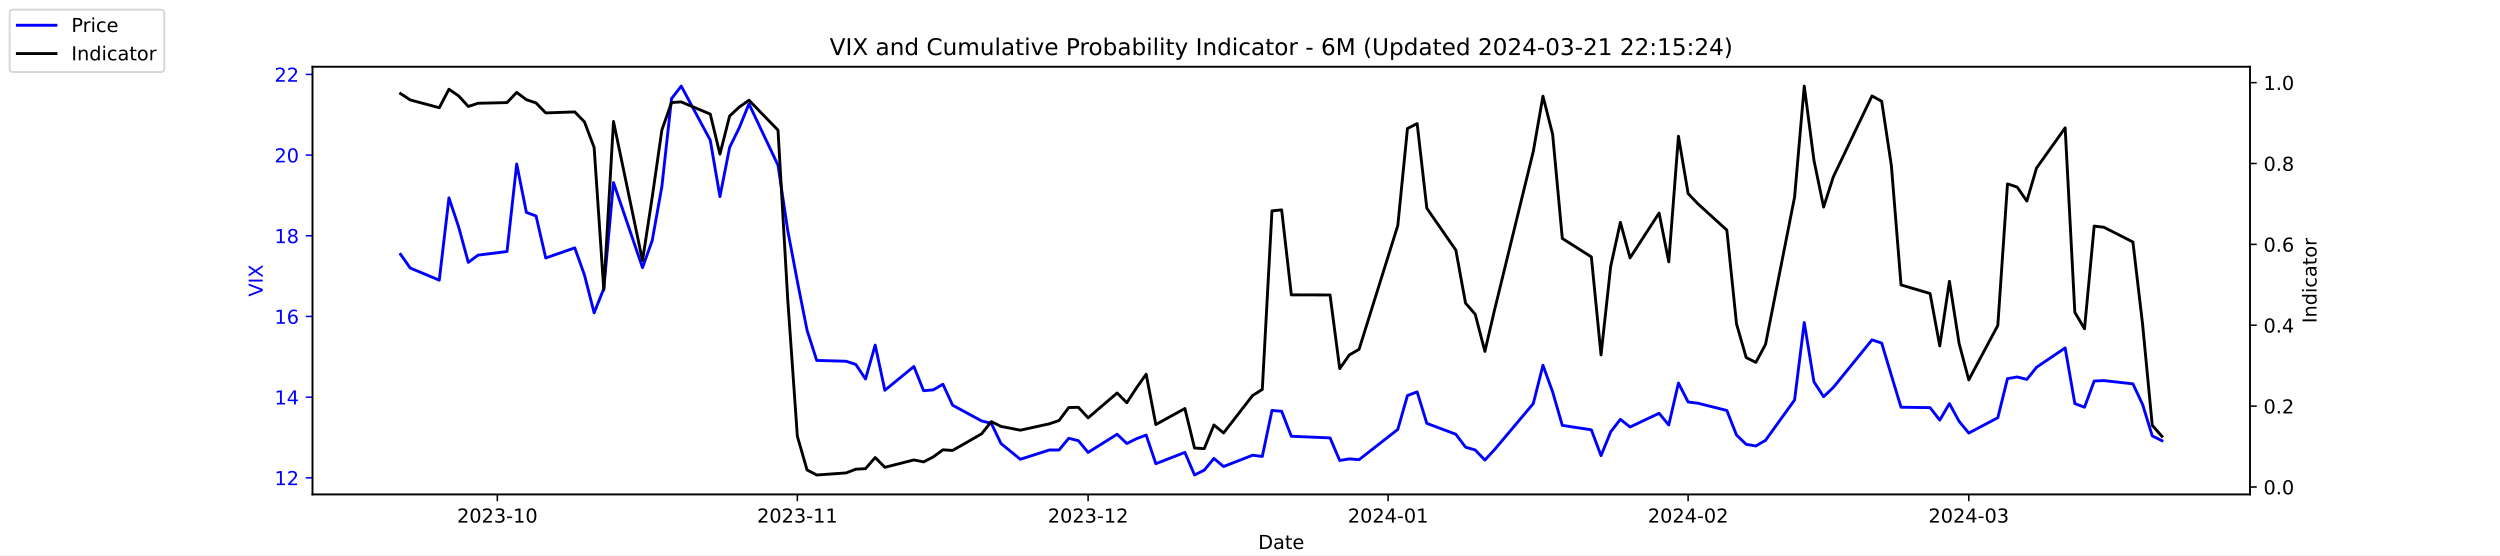
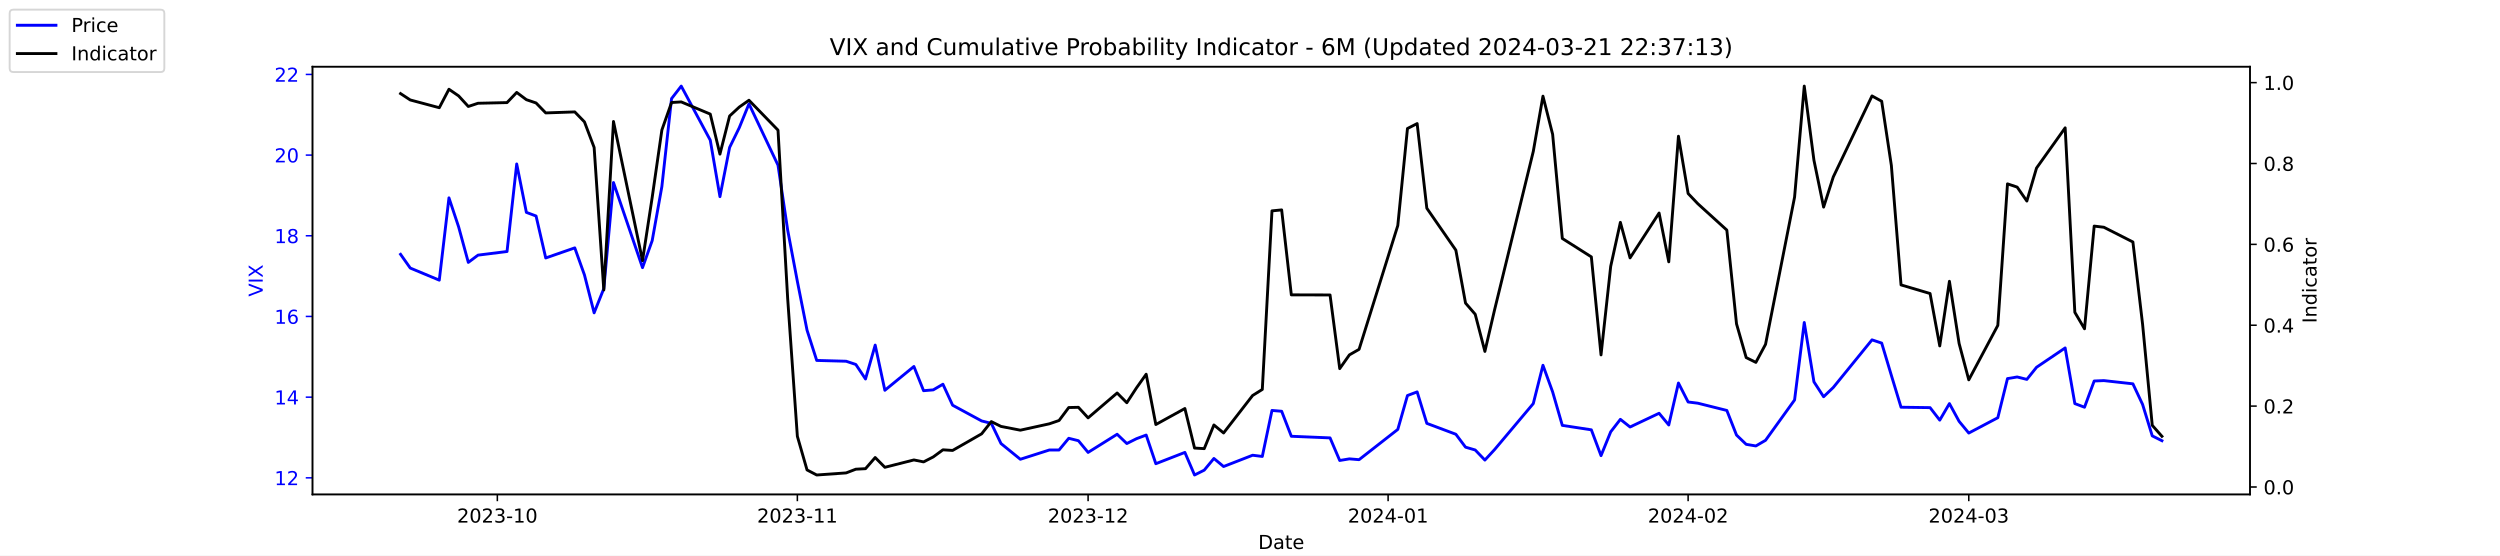
<svg xmlns="http://www.w3.org/2000/svg" xmlns:xlink="http://www.w3.org/1999/xlink" width="1296pt" height="288pt" viewBox="0 0 1296 288" version="1.1">
  <defs>
    <style type="text/css">*{stroke-linejoin: round; stroke-linecap: butt}</style>
  </defs>
  <g id="figure_1">
    <g id="patch_1">
      <path d="M 0 288  L 1296 288  L 1296 0  L 0 0  z " style="fill: #ffffff" />
    </g>
    <g id="axes_1">
      <g id="patch_2">
        <path d="M 162 256.32  L 1166.4 256.32  L 1166.4 34.56  L 162 34.56  z " style="fill: #ffffff" />
      </g>
      <g id="matplotlib.axis_1">
        <g id="xtick_1">
          <g id="line2d_1">
            <defs>
-               <path id="m6d14d40790" d="M 0 0  L 0 3.5  " style="stroke: #000000; stroke-width: 0.8" />
+               <path id="m4ca038ce39" d="M 0 0  L 0 3.5  " style="stroke: #000000; stroke-width: 0.8" />
            </defs>
            <g>
-               <use xlink:href="#m6d14d40790" x="257.824" y="256.32" style="stroke: #000000; stroke-width: 0.8" />
+               <use xlink:href="#m4ca038ce39" x="257.824" y="256.32" style="stroke: #000000; stroke-width: 0.8" />
            </g>
          </g>
          <g id="text_1">
            <g transform="translate(236.933 270.9184) scale(0.1 -0.1)">
              <defs>
                <path id="DejaVuSans-32" d="M 1228 531  L 3431 531  L 3431 0  L 469 0  L 469 531  Q 828 903 1448 1529  Q 2069 2156 2228 2338  Q 2531 2678 2651 2914  Q 2772 3150 2772 3378  Q 2772 3750 2511 3984  Q 2250 4219 1831 4219  Q 1534 4219 1204 4116  Q 875 4013 500 3803  L 500 4441  Q 881 4594 1212 4672  Q 1544 4750 1819 4750  Q 2544 4750 2975 4387  Q 3406 4025 3406 3419  Q 3406 3131 3298 2873  Q 3191 2616 2906 2266  Q 2828 2175 2409 1742  Q 1991 1309 1228 531  z " transform="scale(0.015625)" />
                <path id="DejaVuSans-30" d="M 2034 4250  Q 1547 4250 1301 3770  Q 1056 3291 1056 2328  Q 1056 1369 1301 889  Q 1547 409 2034 409  Q 2525 409 2770 889  Q 3016 1369 3016 2328  Q 3016 3291 2770 3770  Q 2525 4250 2034 4250  z M 2034 4750  Q 2819 4750 3233 4129  Q 3647 3509 3647 2328  Q 3647 1150 3233 529  Q 2819 -91 2034 -91  Q 1250 -91 836 529  Q 422 1150 422 2328  Q 422 3509 836 4129  Q 1250 4750 2034 4750  z " transform="scale(0.015625)" />
                <path id="DejaVuSans-33" d="M 2597 2516  Q 3050 2419 3304 2112  Q 3559 1806 3559 1356  Q 3559 666 3084 287  Q 2609 -91 1734 -91  Q 1441 -91 1130 -33  Q 819 25 488 141  L 488 750  Q 750 597 1062 519  Q 1375 441 1716 441  Q 2309 441 2620 675  Q 2931 909 2931 1356  Q 2931 1769 2642 2001  Q 2353 2234 1838 2234  L 1294 2234  L 1294 2753  L 1863 2753  Q 2328 2753 2575 2939  Q 2822 3125 2822 3475  Q 2822 3834 2567 4026  Q 2313 4219 1838 4219  Q 1578 4219 1281 4162  Q 984 4106 628 3988  L 628 4550  Q 988 4650 1302 4700  Q 1616 4750 1894 4750  Q 2613 4750 3031 4423  Q 3450 4097 3450 3541  Q 3450 3153 3228 2886  Q 3006 2619 2597 2516  z " transform="scale(0.015625)" />
                <path id="DejaVuSans-2d" d="M 313 2009  L 1997 2009  L 1997 1497  L 313 1497  L 313 2009  z " transform="scale(0.015625)" />
                <path id="DejaVuSans-31" d="M 794 531  L 1825 531  L 1825 4091  L 703 3866  L 703 4441  L 1819 4666  L 2450 4666  L 2450 531  L 3481 531  L 3481 0  L 794 0  L 794 531  z " transform="scale(0.015625)" />
              </defs>
              <use xlink:href="#DejaVuSans-32" />
              <use xlink:href="#DejaVuSans-30" x="63.623" />
              <use xlink:href="#DejaVuSans-32" x="127.246" />
              <use xlink:href="#DejaVuSans-33" x="190.869" />
              <use xlink:href="#DejaVuSans-2d" x="254.492" />
              <use xlink:href="#DejaVuSans-31" x="290.576" />
              <use xlink:href="#DejaVuSans-30" x="354.199" />
            </g>
          </g>
        </g>
        <g id="xtick_2">
          <g id="line2d_2">
            <g>
-               <use xlink:href="#m6d14d40790" x="413.351" y="256.32" style="stroke: #000000; stroke-width: 0.8" />
+               <use xlink:href="#m4ca038ce39" x="413.351" y="256.32" style="stroke: #000000; stroke-width: 0.8" />
            </g>
          </g>
          <g id="text_2">
            <g transform="translate(392.4594 270.9184) scale(0.1 -0.1)">
              <use xlink:href="#DejaVuSans-32" />
              <use xlink:href="#DejaVuSans-30" x="63.623" />
              <use xlink:href="#DejaVuSans-32" x="127.246" />
              <use xlink:href="#DejaVuSans-33" x="190.869" />
              <use xlink:href="#DejaVuSans-2d" x="254.492" />
              <use xlink:href="#DejaVuSans-31" x="290.576" />
              <use xlink:href="#DejaVuSans-31" x="354.199" />
            </g>
          </g>
        </g>
        <g id="xtick_3">
          <g id="line2d_3">
            <g>
-               <use xlink:href="#m6d14d40790" x="564.069" y="256.32" style="stroke: #000000; stroke-width: 0.8" />
+               <use xlink:href="#m4ca038ce39" x="564.069" y="256.32" style="stroke: #000000; stroke-width: 0.8" />
            </g>
          </g>
          <g id="text_3">
            <g transform="translate(543.178 270.9184) scale(0.1 -0.1)">
              <use xlink:href="#DejaVuSans-32" />
              <use xlink:href="#DejaVuSans-30" x="63.623" />
              <use xlink:href="#DejaVuSans-32" x="127.246" />
              <use xlink:href="#DejaVuSans-33" x="190.869" />
              <use xlink:href="#DejaVuSans-2d" x="254.492" />
              <use xlink:href="#DejaVuSans-31" x="290.576" />
              <use xlink:href="#DejaVuSans-32" x="354.199" />
            </g>
          </g>
        </g>
        <g id="xtick_4">
          <g id="line2d_4">
            <g>
-               <use xlink:href="#m6d14d40790" x="719.596" y="256.32" style="stroke: #000000; stroke-width: 0.8" />
+               <use xlink:href="#m4ca038ce39" x="719.596" y="256.32" style="stroke: #000000; stroke-width: 0.8" />
            </g>
          </g>
          <g id="text_4">
            <g transform="translate(698.7044 270.9184) scale(0.1 -0.1)">
              <defs>
                <path id="DejaVuSans-34" d="M 2419 4116  L 825 1625  L 2419 1625  L 2419 4116  z M 2253 4666  L 3047 4666  L 3047 1625  L 3713 1625  L 3713 1100  L 3047 1100  L 3047 0  L 2419 0  L 2419 1100  L 313 1100  L 313 1709  L 2253 4666  z " transform="scale(0.015625)" />
              </defs>
              <use xlink:href="#DejaVuSans-32" />
              <use xlink:href="#DejaVuSans-30" x="63.623" />
              <use xlink:href="#DejaVuSans-32" x="127.246" />
              <use xlink:href="#DejaVuSans-34" x="190.869" />
              <use xlink:href="#DejaVuSans-2d" x="254.492" />
              <use xlink:href="#DejaVuSans-30" x="290.576" />
              <use xlink:href="#DejaVuSans-31" x="354.199" />
            </g>
          </g>
        </g>
        <g id="xtick_5">
          <g id="line2d_5">
            <g>
-               <use xlink:href="#m6d14d40790" x="875.122" y="256.32" style="stroke: #000000; stroke-width: 0.8" />
+               <use xlink:href="#m4ca038ce39" x="875.122" y="256.32" style="stroke: #000000; stroke-width: 0.8" />
            </g>
          </g>
          <g id="text_5">
            <g transform="translate(854.2309 270.9184) scale(0.1 -0.1)">
              <use xlink:href="#DejaVuSans-32" />
              <use xlink:href="#DejaVuSans-30" x="63.623" />
              <use xlink:href="#DejaVuSans-32" x="127.246" />
              <use xlink:href="#DejaVuSans-34" x="190.869" />
              <use xlink:href="#DejaVuSans-2d" x="254.492" />
              <use xlink:href="#DejaVuSans-30" x="290.576" />
              <use xlink:href="#DejaVuSans-32" x="354.199" />
            </g>
          </g>
        </g>
        <g id="xtick_6">
          <g id="line2d_6">
            <g>
-               <use xlink:href="#m6d14d40790" x="1020.615" y="256.32" style="stroke: #000000; stroke-width: 0.8" />
+               <use xlink:href="#m4ca038ce39" x="1020.615" y="256.32" style="stroke: #000000; stroke-width: 0.8" />
            </g>
          </g>
          <g id="text_6">
            <g transform="translate(999.7234 270.9184) scale(0.1 -0.1)">
              <use xlink:href="#DejaVuSans-32" />
              <use xlink:href="#DejaVuSans-30" x="63.623" />
              <use xlink:href="#DejaVuSans-32" x="127.246" />
              <use xlink:href="#DejaVuSans-34" x="190.869" />
              <use xlink:href="#DejaVuSans-2d" x="254.492" />
              <use xlink:href="#DejaVuSans-30" x="290.576" />
              <use xlink:href="#DejaVuSans-33" x="354.199" />
            </g>
          </g>
        </g>
        <g id="text_7">
          <g transform="translate(652.2492 284.5966) scale(0.1 -0.1)">
            <defs>
              <path id="DejaVuSans-44" d="M 1259 4147  L 1259 519  L 2022 519  Q 2988 519 3436 956  Q 3884 1394 3884 2338  Q 3884 3275 3436 3711  Q 2988 4147 2022 4147  L 1259 4147  z M 628 4666  L 1925 4666  Q 3281 4666 3915 4102  Q 4550 3538 4550 2338  Q 4550 1131 3912 565  Q 3275 0 1925 0  L 628 0  L 628 4666  z " transform="scale(0.015625)" />
              <path id="DejaVuSans-61" d="M 2194 1759  Q 1497 1759 1228 1600  Q 959 1441 959 1056  Q 959 750 1161 570  Q 1363 391 1709 391  Q 2188 391 2477 730  Q 2766 1069 2766 1631  L 2766 1759  L 2194 1759  z M 3341 1997  L 3341 0  L 2766 0  L 2766 531  Q 2569 213 2275 61  Q 1981 -91 1556 -91  Q 1019 -91 701 211  Q 384 513 384 1019  Q 384 1609 779 1909  Q 1175 2209 1959 2209  L 2766 2209  L 2766 2266  Q 2766 2663 2505 2880  Q 2244 3097 1772 3097  Q 1472 3097 1187 3025  Q 903 2953 641 2809  L 641 3341  Q 956 3463 1253 3523  Q 1550 3584 1831 3584  Q 2591 3584 2966 3190  Q 3341 2797 3341 1997  z " transform="scale(0.015625)" />
              <path id="DejaVuSans-74" d="M 1172 4494  L 1172 3500  L 2356 3500  L 2356 3053  L 1172 3053  L 1172 1153  Q 1172 725 1289 603  Q 1406 481 1766 481  L 2356 481  L 2356 0  L 1766 0  Q 1100 0 847 248  Q 594 497 594 1153  L 594 3053  L 172 3053  L 172 3500  L 594 3500  L 594 4494  L 1172 4494  z " transform="scale(0.015625)" />
              <path id="DejaVuSans-65" d="M 3597 1894  L 3597 1613  L 953 1613  Q 991 1019 1311 708  Q 1631 397 2203 397  Q 2534 397 2845 478  Q 3156 559 3463 722  L 3463 178  Q 3153 47 2828 -22  Q 2503 -91 2169 -91  Q 1331 -91 842 396  Q 353 884 353 1716  Q 353 2575 817 3079  Q 1281 3584 2069 3584  Q 2775 3584 3186 3129  Q 3597 2675 3597 1894  z M 3022 2063  Q 3016 2534 2758 2815  Q 2500 3097 2075 3097  Q 1594 3097 1305 2825  Q 1016 2553 972 2059  L 3022 2063  z " transform="scale(0.015625)" />
            </defs>
            <use xlink:href="#DejaVuSans-44" />
            <use xlink:href="#DejaVuSans-61" x="77.002" />
            <use xlink:href="#DejaVuSans-74" x="138.281" />
            <use xlink:href="#DejaVuSans-65" x="177.49" />
          </g>
        </g>
      </g>
      <g id="matplotlib.axis_2">
        <g id="ytick_1">
          <g id="line2d_7">
            <defs>
-               <path id="m3d26340e95" d="M 0 0  L -3.5 0  " style="stroke: #0000ff; stroke-width: 0.8" />
+               <path id="m8c9579edda" d="M 0 0  L -3.5 0  " style="stroke: #0000ff; stroke-width: 0.8" />
            </defs>
            <g>
-               <use xlink:href="#m3d26340e95" x="162" y="247.704" style="fill: #0000ff; stroke: #0000ff; stroke-width: 0.8" />
+               <use xlink:href="#m8c9579edda" x="162" y="247.704" style="fill: #0000ff; stroke: #0000ff; stroke-width: 0.8" />
            </g>
          </g>
          <g id="text_8">
            <g style="fill: #0000ff" transform="translate(142.275 251.5031) scale(0.1 -0.1)">
              <use xlink:href="#DejaVuSans-31" />
              <use xlink:href="#DejaVuSans-32" x="63.623" />
            </g>
          </g>
        </g>
        <g id="ytick_2">
          <g id="line2d_8">
            <g>
-               <use xlink:href="#m3d26340e95" x="162" y="205.878" style="fill: #0000ff; stroke: #0000ff; stroke-width: 0.8" />
+               <use xlink:href="#m8c9579edda" x="162" y="205.878" style="fill: #0000ff; stroke: #0000ff; stroke-width: 0.8" />
            </g>
          </g>
          <g id="text_9">
            <g style="fill: #0000ff" transform="translate(142.275 209.6774) scale(0.1 -0.1)">
              <use xlink:href="#DejaVuSans-31" />
              <use xlink:href="#DejaVuSans-34" x="63.623" />
            </g>
          </g>
        </g>
        <g id="ytick_3">
          <g id="line2d_9">
            <g>
-               <use xlink:href="#m3d26340e95" x="162" y="164.052" style="fill: #0000ff; stroke: #0000ff; stroke-width: 0.8" />
+               <use xlink:href="#m8c9579edda" x="162" y="164.052" style="fill: #0000ff; stroke: #0000ff; stroke-width: 0.8" />
            </g>
          </g>
          <g id="text_10">
            <g style="fill: #0000ff" transform="translate(142.275 167.8517) scale(0.1 -0.1)">
              <defs>
                <path id="DejaVuSans-36" d="M 2113 2584  Q 1688 2584 1439 2293  Q 1191 2003 1191 1497  Q 1191 994 1439 701  Q 1688 409 2113 409  Q 2538 409 2786 701  Q 3034 994 3034 1497  Q 3034 2003 2786 2293  Q 2538 2584 2113 2584  z M 3366 4563  L 3366 3988  Q 3128 4100 2886 4159  Q 2644 4219 2406 4219  Q 1781 4219 1451 3797  Q 1122 3375 1075 2522  Q 1259 2794 1537 2939  Q 1816 3084 2150 3084  Q 2853 3084 3261 2657  Q 3669 2231 3669 1497  Q 3669 778 3244 343  Q 2819 -91 2113 -91  Q 1303 -91 875 529  Q 447 1150 447 2328  Q 447 3434 972 4092  Q 1497 4750 2381 4750  Q 2619 4750 2861 4703  Q 3103 4656 3366 4563  z " transform="scale(0.015625)" />
              </defs>
              <use xlink:href="#DejaVuSans-31" />
              <use xlink:href="#DejaVuSans-36" x="63.623" />
            </g>
          </g>
        </g>
        <g id="ytick_4">
          <g id="line2d_10">
            <g>
-               <use xlink:href="#m3d26340e95" x="162" y="122.227" style="fill: #0000ff; stroke: #0000ff; stroke-width: 0.8" />
+               <use xlink:href="#m8c9579edda" x="162" y="122.227" style="fill: #0000ff; stroke: #0000ff; stroke-width: 0.8" />
            </g>
          </g>
          <g id="text_11">
            <g style="fill: #0000ff" transform="translate(142.275 126.0259) scale(0.1 -0.1)">
              <defs>
                <path id="DejaVuSans-38" d="M 2034 2216  Q 1584 2216 1326 1975  Q 1069 1734 1069 1313  Q 1069 891 1326 650  Q 1584 409 2034 409  Q 2484 409 2743 651  Q 3003 894 3003 1313  Q 3003 1734 2745 1975  Q 2488 2216 2034 2216  z M 1403 2484  Q 997 2584 770 2862  Q 544 3141 544 3541  Q 544 4100 942 4425  Q 1341 4750 2034 4750  Q 2731 4750 3128 4425  Q 3525 4100 3525 3541  Q 3525 3141 3298 2862  Q 3072 2584 2669 2484  Q 3125 2378 3379 2068  Q 3634 1759 3634 1313  Q 3634 634 3220 271  Q 2806 -91 2034 -91  Q 1263 -91 848 271  Q 434 634 434 1313  Q 434 1759 690 2068  Q 947 2378 1403 2484  z M 1172 3481  Q 1172 3119 1398 2916  Q 1625 2713 2034 2713  Q 2441 2713 2670 2916  Q 2900 3119 2900 3481  Q 2900 3844 2670 4047  Q 2441 4250 2034 4250  Q 1625 4250 1398 4047  Q 1172 3844 1172 3481  z " transform="scale(0.015625)" />
              </defs>
              <use xlink:href="#DejaVuSans-31" />
              <use xlink:href="#DejaVuSans-38" x="63.623" />
            </g>
          </g>
        </g>
        <g id="ytick_5">
          <g id="line2d_11">
            <g>
-               <use xlink:href="#m3d26340e95" x="162" y="80.401" style="fill: #0000ff; stroke: #0000ff; stroke-width: 0.8" />
+               <use xlink:href="#m8c9579edda" x="162" y="80.401" style="fill: #0000ff; stroke: #0000ff; stroke-width: 0.8" />
            </g>
          </g>
          <g id="text_12">
            <g style="fill: #0000ff" transform="translate(142.275 84.2002) scale(0.1 -0.1)">
              <use xlink:href="#DejaVuSans-32" />
              <use xlink:href="#DejaVuSans-30" x="63.623" />
            </g>
          </g>
        </g>
        <g id="ytick_6">
          <g id="line2d_12">
            <g>
-               <use xlink:href="#m3d26340e95" x="162" y="38.575" style="fill: #0000ff; stroke: #0000ff; stroke-width: 0.8" />
+               <use xlink:href="#m8c9579edda" x="162" y="38.575" style="fill: #0000ff; stroke: #0000ff; stroke-width: 0.8" />
            </g>
          </g>
          <g id="text_13">
            <g style="fill: #0000ff" transform="translate(142.275 42.37447) scale(0.1 -0.1)">
              <use xlink:href="#DejaVuSans-32" />
              <use xlink:href="#DejaVuSans-32" x="63.623" />
            </g>
          </g>
        </g>
        <g id="text_14">
          <g style="fill: #0000ff" transform="translate(136.1953 153.7603) rotate(-90) scale(0.1 -0.1)">
            <defs>
              <path id="DejaVuSans-56" d="M 1831 0  L 50 4666  L 709 4666  L 2188 738  L 3669 4666  L 4325 4666  L 2547 0  L 1831 0  z " transform="scale(0.015625)" />
              <path id="DejaVuSans-49" d="M 628 4666  L 1259 4666  L 1259 0  L 628 0  L 628 4666  z " transform="scale(0.015625)" />
              <path id="DejaVuSans-58" d="M 403 4666  L 1081 4666  L 2241 2931  L 3406 4666  L 4084 4666  L 2584 2425  L 4184 0  L 3506 0  L 2194 1984  L 872 0  L 191 0  L 1856 2491  L 403 4666  z " transform="scale(0.015625)" />
            </defs>
            <use xlink:href="#DejaVuSans-56" />
            <use xlink:href="#DejaVuSans-49" x="68.408" />
            <use xlink:href="#DejaVuSans-58" x="97.9" />
          </g>
        </g>
      </g>
      <g id="line2d_13">
-         <path d="M 207.655 131.847  L 212.672 138.957  L 227.722 145.231  L 232.739 102.569  L 237.756 117.626  L 242.773 136.029  L 247.79 132.265  L 262.841 130.383  L 267.858 85.002  L 272.875 110.097  L 277.892 111.979  L 282.909 133.729  L 297.96 128.501  L 302.977 142.512  L 307.994 162.17  L 313.011 149.623  L 318.028 94.622  L 333.079 138.748  L 338.096 124.736  L 343.113 96.713  L 348.13 51.123  L 353.147 44.64  L 368.198 72.663  L 373.215 101.941  L 378.232 76.428  L 383.249 66.18  L 388.266 53.842  L 403.317 85.629  L 408.334 119.299  L 413.351 145.858  L 418.368 171.163  L 423.385 186.847  L 438.645 187.266  L 443.662 188.939  L 448.679 196.467  L 453.696 178.901  L 458.713 202.323  L 473.764 189.984  L 478.781 202.532  L 483.798 202.114  L 488.815 199.186  L 493.832 210.061  L 508.883 218.217  L 513.9 219.472  L 518.917 229.928  L 528.951 238.084  L 544.001 233.274  L 549.018 233.274  L 554.035 227.209  L 559.052 228.464  L 564.069 234.529  L 579.12 225.118  L 584.137 229.928  L 589.154 227.418  L 594.171 225.536  L 599.188 240.384  L 614.239 234.529  L 619.256 246.24  L 624.273 243.73  L 629.29 237.666  L 634.307 241.848  L 649.358 235.993  L 654.375 236.62  L 659.392 212.779  L 664.409 213.198  L 669.426 226.164  L 689.494 227  L 694.511 238.711  L 699.528 237.875  L 704.545 238.293  L 724.613 222.608  L 729.63 205.042  L 734.647 203.159  L 739.664 219.472  L 754.715 225.118  L 759.732 231.81  L 764.749 233.274  L 769.766 238.502  L 774.783 233.065  L 794.851 209.224  L 799.868 189.357  L 804.885 203.159  L 809.902 220.517  L 824.952 222.818  L 829.969 236.202  L 834.986 223.863  L 840.003 217.38  L 845.02 221.354  L 860.071 214.243  L 865.088 220.308  L 870.105 198.559  L 875.122 208.388  L 880.139 209.015  L 895.19 212.779  L 900.207 225.536  L 905.224 230.346  L 910.241 231.183  L 915.258 228.255  L 930.309 207.342  L 935.326 167.189  L 940.343 197.931  L 945.36 205.669  L 950.377 200.859  L 970.445 176.182  L 975.462 177.855  L 980.479 194.585  L 985.496 211.106  L 1000.547 211.316  L 1005.564 217.798  L 1010.581 209.224  L 1015.598 218.426  L 1020.615 224.491  L 1035.666 216.544  L 1040.683 196.258  L 1045.7 195.422  L 1050.717 196.677  L 1055.734 190.403  L 1070.576 180.364  L 1075.593 209.224  L 1080.61 211.106  L 1085.627 197.513  L 1090.644 197.304  L 1105.695 198.977  L 1110.711 209.642  L 1115.728 225.955  L 1120.745 228.464  " clip-path="url(#pcbb10a64c0)" style="fill: none; stroke: #0000ff; stroke-width: 1.5; stroke-linecap: square" />
+         <path d="M 207.655 131.847  L 212.672 138.957  L 227.722 145.231  L 232.739 102.569  L 237.756 117.626  L 242.773 136.029  L 247.79 132.265  L 262.841 130.383  L 267.858 85.002  L 272.875 110.097  L 277.892 111.979  L 282.909 133.729  L 297.96 128.501  L 302.977 142.512  L 307.994 162.17  L 313.011 149.623  L 318.028 94.622  L 333.079 138.748  L 338.096 124.736  L 343.113 96.713  L 348.13 51.123  L 353.147 44.64  L 368.198 72.663  L 373.215 101.941  L 378.232 76.428  L 383.249 66.18  L 388.266 53.842  L 403.317 85.629  L 408.334 119.299  L 413.351 145.858  L 418.368 171.163  L 423.385 186.847  L 438.645 187.266  L 443.662 188.939  L 448.679 196.467  L 453.696 178.901  L 458.713 202.323  L 473.764 189.984  L 478.781 202.532  L 483.798 202.114  L 488.815 199.186  L 493.832 210.061  L 508.883 218.217  L 513.9 219.472  L 518.917 229.928  L 528.951 238.084  L 544.001 233.274  L 549.018 233.274  L 554.035 227.209  L 559.052 228.464  L 564.069 234.529  L 579.12 225.118  L 584.137 229.928  L 589.154 227.418  L 594.171 225.536  L 599.188 240.384  L 614.239 234.529  L 619.256 246.24  L 624.273 243.73  L 629.29 237.666  L 634.307 241.848  L 649.358 235.993  L 654.375 236.62  L 659.392 212.779  L 664.409 213.198  L 669.426 226.164  L 689.494 227  L 694.511 238.711  L 699.528 237.875  L 704.545 238.293  L 724.613 222.608  L 729.63 205.042  L 734.647 203.159  L 739.664 219.472  L 754.715 225.118  L 759.732 231.81  L 764.749 233.274  L 769.766 238.502  L 774.783 233.065  L 794.851 209.224  L 799.868 189.357  L 804.885 203.159  L 809.902 220.517  L 824.952 222.818  L 829.969 236.202  L 834.986 223.863  L 840.003 217.38  L 845.02 221.354  L 860.071 214.243  L 865.088 220.308  L 870.105 198.559  L 875.122 208.388  L 880.139 209.015  L 895.19 212.779  L 900.207 225.536  L 905.224 230.346  L 910.241 231.183  L 915.258 228.255  L 930.309 207.342  L 935.326 167.189  L 940.343 197.931  L 945.36 205.669  L 950.377 200.859  L 970.445 176.182  L 975.462 177.855  L 980.479 194.585  L 985.496 211.106  L 1000.547 211.316  L 1005.564 217.798  L 1010.581 209.224  L 1015.598 218.426  L 1020.615 224.491  L 1035.666 216.544  L 1040.683 196.258  L 1045.7 195.422  L 1050.717 196.677  L 1055.734 190.403  L 1070.576 180.364  L 1075.593 209.224  L 1080.61 211.106  L 1085.627 197.513  L 1090.644 197.304  L 1105.695 198.977  L 1110.711 209.642  L 1115.728 225.955  L 1120.745 228.464  " clip-path="url(#p305b4b4727)" style="fill: none; stroke: #0000ff; stroke-width: 1.5; stroke-linecap: square" />
      </g>
      <g id="patch_3">
        <path d="M 162 256.32  L 162 34.56  " style="fill: none; stroke: #000000; stroke-width: 0.8; stroke-linejoin: miter; stroke-linecap: square" />
      </g>
      <g id="patch_4">
        <path d="M 1166.4 256.32  L 1166.4 34.56  " style="fill: none; stroke: #000000; stroke-width: 0.8; stroke-linejoin: miter; stroke-linecap: square" />
      </g>
      <g id="patch_5">
        <path d="M 162 256.32  L 1166.4 256.32  " style="fill: none; stroke: #000000; stroke-width: 0.8; stroke-linejoin: miter; stroke-linecap: square" />
      </g>
      <g id="patch_6">
        <path d="M 162 34.56  L 1166.4 34.56  " style="fill: none; stroke: #000000; stroke-width: 0.8; stroke-linejoin: miter; stroke-linecap: square" />
      </g>
    </g>
    <g id="axes_2">
      <g id="matplotlib.axis_3">
        <g id="ytick_7">
          <g id="line2d_14">
            <defs>
-               <path id="mc553b09b02" d="M 0 0  L 3.5 0  " style="stroke: #000000; stroke-width: 0.8" />
+               <path id="m42eb81059b" d="M 0 0  L 3.5 0  " style="stroke: #000000; stroke-width: 0.8" />
            </defs>
            <g>
-               <use xlink:href="#mc553b09b02" x="1166.4" y="252.461" style="stroke: #000000; stroke-width: 0.8" />
+               <use xlink:href="#m42eb81059b" x="1166.4" y="252.461" style="stroke: #000000; stroke-width: 0.8" />
            </g>
          </g>
          <g id="text_15">
            <g transform="translate(1173.4 256.2606) scale(0.1 -0.1)">
              <defs>
                <path id="DejaVuSans-2e" d="M 684 794  L 1344 794  L 1344 0  L 684 0  L 684 794  z " transform="scale(0.015625)" />
              </defs>
              <use xlink:href="#DejaVuSans-30" />
              <use xlink:href="#DejaVuSans-2e" x="63.623" />
              <use xlink:href="#DejaVuSans-30" x="95.41" />
            </g>
          </g>
        </g>
        <g id="ytick_8">
          <g id="line2d_15">
            <g>
-               <use xlink:href="#mc553b09b02" x="1166.4" y="210.535" style="stroke: #000000; stroke-width: 0.8" />
+               <use xlink:href="#m42eb81059b" x="1166.4" y="210.535" style="stroke: #000000; stroke-width: 0.8" />
            </g>
          </g>
          <g id="text_16">
            <g transform="translate(1173.4 214.3337) scale(0.1 -0.1)">
              <use xlink:href="#DejaVuSans-30" />
              <use xlink:href="#DejaVuSans-2e" x="63.623" />
              <use xlink:href="#DejaVuSans-32" x="95.41" />
            </g>
          </g>
        </g>
        <g id="ytick_9">
          <g id="line2d_16">
            <g>
-               <use xlink:href="#mc553b09b02" x="1166.4" y="168.608" style="stroke: #000000; stroke-width: 0.8" />
+               <use xlink:href="#m42eb81059b" x="1166.4" y="168.608" style="stroke: #000000; stroke-width: 0.8" />
            </g>
          </g>
          <g id="text_17">
            <g transform="translate(1173.4 172.4068) scale(0.1 -0.1)">
              <use xlink:href="#DejaVuSans-30" />
              <use xlink:href="#DejaVuSans-2e" x="63.623" />
              <use xlink:href="#DejaVuSans-34" x="95.41" />
            </g>
          </g>
        </g>
        <g id="ytick_10">
          <g id="line2d_17">
            <g>
-               <use xlink:href="#mc553b09b02" x="1166.4" y="126.681" style="stroke: #000000; stroke-width: 0.8" />
+               <use xlink:href="#m42eb81059b" x="1166.4" y="126.681" style="stroke: #000000; stroke-width: 0.8" />
            </g>
          </g>
          <g id="text_18">
            <g transform="translate(1173.4 130.4799) scale(0.1 -0.1)">
              <use xlink:href="#DejaVuSans-30" />
              <use xlink:href="#DejaVuSans-2e" x="63.623" />
              <use xlink:href="#DejaVuSans-36" x="95.41" />
            </g>
          </g>
        </g>
        <g id="ytick_11">
          <g id="line2d_18">
            <g>
-               <use xlink:href="#mc553b09b02" x="1166.4" y="84.754" style="stroke: #000000; stroke-width: 0.8" />
+               <use xlink:href="#m42eb81059b" x="1166.4" y="84.754" style="stroke: #000000; stroke-width: 0.8" />
            </g>
          </g>
          <g id="text_19">
            <g transform="translate(1173.4 88.55298) scale(0.1 -0.1)">
              <use xlink:href="#DejaVuSans-30" />
              <use xlink:href="#DejaVuSans-2e" x="63.623" />
              <use xlink:href="#DejaVuSans-38" x="95.41" />
            </g>
          </g>
        </g>
        <g id="ytick_12">
          <g id="line2d_19">
            <g>
-               <use xlink:href="#mc553b09b02" x="1166.4" y="42.827" style="stroke: #000000; stroke-width: 0.8" />
+               <use xlink:href="#m42eb81059b" x="1166.4" y="42.827" style="stroke: #000000; stroke-width: 0.8" />
            </g>
          </g>
          <g id="text_20">
            <g transform="translate(1173.4 46.62607) scale(0.1 -0.1)">
              <use xlink:href="#DejaVuSans-31" />
              <use xlink:href="#DejaVuSans-2e" x="63.623" />
              <use xlink:href="#DejaVuSans-30" x="95.41" />
            </g>
          </g>
        </g>
        <g id="text_21">
          <g transform="translate(1200.902 167.5353) rotate(-90) scale(0.1 -0.1)">
            <defs>
              <path id="DejaVuSans-6e" d="M 3513 2113  L 3513 0  L 2938 0  L 2938 2094  Q 2938 2591 2744 2837  Q 2550 3084 2163 3084  Q 1697 3084 1428 2787  Q 1159 2491 1159 1978  L 1159 0  L 581 0  L 581 3500  L 1159 3500  L 1159 2956  Q 1366 3272 1645 3428  Q 1925 3584 2291 3584  Q 2894 3584 3203 3211  Q 3513 2838 3513 2113  z " transform="scale(0.015625)" />
              <path id="DejaVuSans-64" d="M 2906 2969  L 2906 4863  L 3481 4863  L 3481 0  L 2906 0  L 2906 525  Q 2725 213 2448 61  Q 2172 -91 1784 -91  Q 1150 -91 751 415  Q 353 922 353 1747  Q 353 2572 751 3078  Q 1150 3584 1784 3584  Q 2172 3584 2448 3432  Q 2725 3281 2906 2969  z M 947 1747  Q 947 1113 1208 752  Q 1469 391 1925 391  Q 2381 391 2643 752  Q 2906 1113 2906 1747  Q 2906 2381 2643 2742  Q 2381 3103 1925 3103  Q 1469 3103 1208 2742  Q 947 2381 947 1747  z " transform="scale(0.015625)" />
              <path id="DejaVuSans-69" d="M 603 3500  L 1178 3500  L 1178 0  L 603 0  L 603 3500  z M 603 4863  L 1178 4863  L 1178 4134  L 603 4134  L 603 4863  z " transform="scale(0.015625)" />
              <path id="DejaVuSans-63" d="M 3122 3366  L 3122 2828  Q 2878 2963 2633 3030  Q 2388 3097 2138 3097  Q 1578 3097 1268 2742  Q 959 2388 959 1747  Q 959 1106 1268 751  Q 1578 397 2138 397  Q 2388 397 2633 464  Q 2878 531 3122 666  L 3122 134  Q 2881 22 2623 -34  Q 2366 -91 2075 -91  Q 1284 -91 818 406  Q 353 903 353 1747  Q 353 2603 823 3093  Q 1294 3584 2113 3584  Q 2378 3584 2631 3529  Q 2884 3475 3122 3366  z " transform="scale(0.015625)" />
              <path id="DejaVuSans-6f" d="M 1959 3097  Q 1497 3097 1228 2736  Q 959 2375 959 1747  Q 959 1119 1226 758  Q 1494 397 1959 397  Q 2419 397 2687 759  Q 2956 1122 2956 1747  Q 2956 2369 2687 2733  Q 2419 3097 1959 3097  z M 1959 3584  Q 2709 3584 3137 3096  Q 3566 2609 3566 1747  Q 3566 888 3137 398  Q 2709 -91 1959 -91  Q 1206 -91 779 398  Q 353 888 353 1747  Q 353 2609 779 3096  Q 1206 3584 1959 3584  z " transform="scale(0.015625)" />
              <path id="DejaVuSans-72" d="M 2631 2963  Q 2534 3019 2420 3045  Q 2306 3072 2169 3072  Q 1681 3072 1420 2755  Q 1159 2438 1159 1844  L 1159 0  L 581 0  L 581 3500  L 1159 3500  L 1159 2956  Q 1341 3275 1631 3429  Q 1922 3584 2338 3584  Q 2397 3584 2469 3576  Q 2541 3569 2628 3553  L 2631 2963  z " transform="scale(0.015625)" />
            </defs>
            <use xlink:href="#DejaVuSans-49" />
            <use xlink:href="#DejaVuSans-6e" x="29.492" />
            <use xlink:href="#DejaVuSans-64" x="92.871" />
            <use xlink:href="#DejaVuSans-69" x="156.348" />
            <use xlink:href="#DejaVuSans-63" x="184.131" />
            <use xlink:href="#DejaVuSans-61" x="239.111" />
            <use xlink:href="#DejaVuSans-74" x="300.391" />
            <use xlink:href="#DejaVuSans-6f" x="339.6" />
            <use xlink:href="#DejaVuSans-72" x="400.781" />
          </g>
        </g>
      </g>
      <g id="line2d_20">
-         <path d="M 207.655 48.523  L 212.672 51.818  L 227.722 55.84  L 232.739 46.27  L 237.756 49.714  L 242.773 55.196  L 247.79 53.533  L 262.841 53.183  L 267.858 47.919  L 272.875 51.676  L 277.892 53.378  L 282.909 58.536  L 297.96 58.014  L 302.977 63.187  L 307.994 76.444  L 313.011 150.306  L 318.028 62.975  L 333.079 135.12  L 338.096 102.306  L 343.113 67.397  L 348.13 53.146  L 353.147 52.833  L 368.198 59.145  L 373.215 79.898  L 378.232 60.134  L 383.249 55.494  L 388.266 51.97  L 403.317 67.473  L 408.334 154.832  L 413.351 226.181  L 418.368 243.614  L 423.385 246.24  L 438.645 245.155  L 443.662 243.23  L 448.679 242.964  L 453.696 237.183  L 458.713 242.25  L 473.764 238.435  L 478.781 239.446  L 483.798 236.871  L 488.815 233.181  L 493.832 233.507  L 508.883 224.892  L 513.9 218.558  L 518.917 221.057  L 528.951 223.009  L 544.001 219.7  L 549.018 217.982  L 554.035 211.268  L 559.052 211.153  L 564.069 216.619  L 579.12 203.731  L 584.137 208.779  L 589.154 201.073  L 594.171 194.005  L 599.188 220.075  L 614.239 211.773  L 619.256 232.27  L 624.273 232.576  L 629.29 220.306  L 634.307 224.445  L 649.358 205.016  L 654.375 201.89  L 659.392 109.314  L 664.409 108.817  L 669.426 152.854  L 689.494 152.91  L 694.511 191.088  L 699.528 183.971  L 704.545 181.099  L 724.613 116.924  L 729.63 66.625  L 734.647 64.069  L 739.664 107.95  L 754.715 129.692  L 759.732 157.129  L 764.749 162.918  L 769.766 182.173  L 774.783 160.638  L 794.851 78.509  L 799.868 49.855  L 804.885 69.641  L 809.902 123.62  L 824.952 133.166  L 829.969 183.971  L 834.986 138.075  L 840.003 115.269  L 845.02 133.687  L 860.071 110.438  L 865.088 135.725  L 870.105 70.632  L 875.122 100.32  L 880.139 105.601  L 895.19 119.275  L 900.207 167.88  L 905.224 185.376  L 910.241 187.855  L 915.258 178.494  L 930.309 102.174  L 935.326 44.64  L 940.343 83.051  L 945.36 107.357  L 950.377 91.715  L 970.445 49.731  L 975.462 52.489  L 980.479 85.756  L 985.496 147.7  L 1000.547 152.158  L 1005.564 179.324  L 1010.581 145.833  L 1015.598 178.052  L 1020.615 196.907  L 1035.666 168.687  L 1040.683 95.313  L 1045.7 96.993  L 1050.717 104.224  L 1055.734 87.118  L 1070.576 66.278  L 1075.593 161.903  L 1080.61 170.437  L 1085.627 117.21  L 1090.644 117.809  L 1105.695 125.441  L 1110.711 168.039  L 1115.728 220.487  L 1120.745 226.184  " clip-path="url(#pcbb10a64c0)" style="fill: none; stroke: #000000; stroke-width: 1.5; stroke-linecap: square" />
+         <path d="M 207.655 48.523  L 212.672 51.818  L 227.722 55.84  L 232.739 46.27  L 237.756 49.714  L 242.773 55.196  L 247.79 53.533  L 262.841 53.183  L 267.858 47.919  L 272.875 51.676  L 277.892 53.378  L 282.909 58.536  L 297.96 58.014  L 302.977 63.187  L 307.994 76.444  L 313.011 150.306  L 318.028 62.975  L 333.079 135.12  L 338.096 102.306  L 343.113 67.397  L 348.13 53.146  L 353.147 52.833  L 368.198 59.145  L 373.215 79.898  L 378.232 60.134  L 383.249 55.494  L 388.266 51.97  L 403.317 67.473  L 408.334 154.832  L 413.351 226.181  L 418.368 243.614  L 423.385 246.24  L 438.645 245.155  L 443.662 243.23  L 448.679 242.964  L 453.696 237.183  L 458.713 242.25  L 473.764 238.435  L 478.781 239.446  L 483.798 236.871  L 488.815 233.181  L 493.832 233.507  L 508.883 224.892  L 513.9 218.558  L 518.917 221.057  L 528.951 223.009  L 544.001 219.7  L 549.018 217.982  L 554.035 211.268  L 559.052 211.153  L 564.069 216.619  L 579.12 203.731  L 584.137 208.779  L 589.154 201.073  L 594.171 194.005  L 599.188 220.075  L 614.239 211.773  L 619.256 232.27  L 624.273 232.576  L 629.29 220.306  L 634.307 224.445  L 649.358 205.016  L 654.375 201.89  L 659.392 109.314  L 664.409 108.817  L 669.426 152.854  L 689.494 152.91  L 694.511 191.088  L 699.528 183.971  L 704.545 181.099  L 724.613 116.924  L 729.63 66.625  L 734.647 64.069  L 739.664 107.95  L 754.715 129.692  L 759.732 157.129  L 764.749 162.918  L 769.766 182.173  L 774.783 160.638  L 794.851 78.509  L 799.868 49.855  L 804.885 69.641  L 809.902 123.62  L 824.952 133.166  L 829.969 183.971  L 834.986 138.075  L 840.003 115.269  L 845.02 133.687  L 860.071 110.438  L 865.088 135.725  L 870.105 70.632  L 875.122 100.32  L 880.139 105.601  L 895.19 119.275  L 900.207 167.88  L 905.224 185.376  L 910.241 187.855  L 915.258 178.494  L 930.309 102.174  L 935.326 44.64  L 940.343 83.051  L 945.36 107.357  L 950.377 91.715  L 970.445 49.731  L 975.462 52.489  L 980.479 85.756  L 985.496 147.7  L 1000.547 152.158  L 1005.564 179.324  L 1010.581 145.833  L 1015.598 178.052  L 1020.615 196.907  L 1035.666 168.687  L 1040.683 95.313  L 1045.7 96.993  L 1050.717 104.224  L 1055.734 87.118  L 1070.576 66.278  L 1075.593 161.903  L 1080.61 170.437  L 1085.627 117.21  L 1090.644 117.809  L 1105.695 125.441  L 1110.711 168.039  L 1115.728 220.487  L 1120.745 226.184  " clip-path="url(#p305b4b4727)" style="fill: none; stroke: #000000; stroke-width: 1.5; stroke-linecap: square" />
      </g>
      <g id="patch_7">
        <path d="M 162 256.32  L 162 34.56  " style="fill: none; stroke: #000000; stroke-width: 0.8; stroke-linejoin: miter; stroke-linecap: square" />
      </g>
      <g id="patch_8">
        <path d="M 1166.4 256.32  L 1166.4 34.56  " style="fill: none; stroke: #000000; stroke-width: 0.8; stroke-linejoin: miter; stroke-linecap: square" />
      </g>
      <g id="patch_9">
        <path d="M 162 256.32  L 1166.4 256.32  " style="fill: none; stroke: #000000; stroke-width: 0.8; stroke-linejoin: miter; stroke-linecap: square" />
      </g>
      <g id="patch_10">
        <path d="M 162 34.56  L 1166.4 34.56  " style="fill: none; stroke: #000000; stroke-width: 0.8; stroke-linejoin: miter; stroke-linecap: square" />
      </g>
      <g id="text_22">
        <g transform="translate(430.0941 28.56) scale(0.12 -0.12)">
          <defs>
            <path id="DejaVuSans-20" transform="scale(0.015625)" />
            <path id="DejaVuSans-43" d="M 4122 4306  L 4122 3641  Q 3803 3938 3442 4084  Q 3081 4231 2675 4231  Q 1875 4231 1450 3742  Q 1025 3253 1025 2328  Q 1025 1406 1450 917  Q 1875 428 2675 428  Q 3081 428 3442 575  Q 3803 722 4122 1019  L 4122 359  Q 3791 134 3420 21  Q 3050 -91 2638 -91  Q 1578 -91 968 557  Q 359 1206 359 2328  Q 359 3453 968 4101  Q 1578 4750 2638 4750  Q 3056 4750 3426 4639  Q 3797 4528 4122 4306  z " transform="scale(0.015625)" />
            <path id="DejaVuSans-75" d="M 544 1381  L 544 3500  L 1119 3500  L 1119 1403  Q 1119 906 1312 657  Q 1506 409 1894 409  Q 2359 409 2629 706  Q 2900 1003 2900 1516  L 2900 3500  L 3475 3500  L 3475 0  L 2900 0  L 2900 538  Q 2691 219 2414 64  Q 2138 -91 1772 -91  Q 1169 -91 856 284  Q 544 659 544 1381  z M 1991 3584  L 1991 3584  z " transform="scale(0.015625)" />
            <path id="DejaVuSans-6d" d="M 3328 2828  Q 3544 3216 3844 3400  Q 4144 3584 4550 3584  Q 5097 3584 5394 3201  Q 5691 2819 5691 2113  L 5691 0  L 5113 0  L 5113 2094  Q 5113 2597 4934 2840  Q 4756 3084 4391 3084  Q 3944 3084 3684 2787  Q 3425 2491 3425 1978  L 3425 0  L 2847 0  L 2847 2094  Q 2847 2600 2669 2842  Q 2491 3084 2119 3084  Q 1678 3084 1418 2786  Q 1159 2488 1159 1978  L 1159 0  L 581 0  L 581 3500  L 1159 3500  L 1159 2956  Q 1356 3278 1631 3431  Q 1906 3584 2284 3584  Q 2666 3584 2933 3390  Q 3200 3197 3328 2828  z " transform="scale(0.015625)" />
            <path id="DejaVuSans-6c" d="M 603 4863  L 1178 4863  L 1178 0  L 603 0  L 603 4863  z " transform="scale(0.015625)" />
            <path id="DejaVuSans-76" d="M 191 3500  L 800 3500  L 1894 563  L 2988 3500  L 3597 3500  L 2284 0  L 1503 0  L 191 3500  z " transform="scale(0.015625)" />
            <path id="DejaVuSans-50" d="M 1259 4147  L 1259 2394  L 2053 2394  Q 2494 2394 2734 2622  Q 2975 2850 2975 3272  Q 2975 3691 2734 3919  Q 2494 4147 2053 4147  L 1259 4147  z M 628 4666  L 2053 4666  Q 2838 4666 3239 4311  Q 3641 3956 3641 3272  Q 3641 2581 3239 2228  Q 2838 1875 2053 1875  L 1259 1875  L 1259 0  L 628 0  L 628 4666  z " transform="scale(0.015625)" />
            <path id="DejaVuSans-62" d="M 3116 1747  Q 3116 2381 2855 2742  Q 2594 3103 2138 3103  Q 1681 3103 1420 2742  Q 1159 2381 1159 1747  Q 1159 1113 1420 752  Q 1681 391 2138 391  Q 2594 391 2855 752  Q 3116 1113 3116 1747  z M 1159 2969  Q 1341 3281 1617 3432  Q 1894 3584 2278 3584  Q 2916 3584 3314 3078  Q 3713 2572 3713 1747  Q 3713 922 3314 415  Q 2916 -91 2278 -91  Q 1894 -91 1617 61  Q 1341 213 1159 525  L 1159 0  L 581 0  L 581 4863  L 1159 4863  L 1159 2969  z " transform="scale(0.015625)" />
            <path id="DejaVuSans-79" d="M 2059 -325  Q 1816 -950 1584 -1140  Q 1353 -1331 966 -1331  L 506 -1331  L 506 -850  L 844 -850  Q 1081 -850 1212 -737  Q 1344 -625 1503 -206  L 1606 56  L 191 3500  L 800 3500  L 1894 763  L 2988 3500  L 3597 3500  L 2059 -325  z " transform="scale(0.015625)" />
            <path id="DejaVuSans-4d" d="M 628 4666  L 1569 4666  L 2759 1491  L 3956 4666  L 4897 4666  L 4897 0  L 4281 0  L 4281 4097  L 3078 897  L 2444 897  L 1241 4097  L 1241 0  L 628 0  L 628 4666  z " transform="scale(0.015625)" />
            <path id="DejaVuSans-28" d="M 1984 4856  Q 1566 4138 1362 3434  Q 1159 2731 1159 2009  Q 1159 1288 1364 580  Q 1569 -128 1984 -844  L 1484 -844  Q 1016 -109 783 600  Q 550 1309 550 2009  Q 550 2706 781 3412  Q 1013 4119 1484 4856  L 1984 4856  z " transform="scale(0.015625)" />
            <path id="DejaVuSans-55" d="M 556 4666  L 1191 4666  L 1191 1831  Q 1191 1081 1462 751  Q 1734 422 2344 422  Q 2950 422 3222 751  Q 3494 1081 3494 1831  L 3494 4666  L 4128 4666  L 4128 1753  Q 4128 841 3676 375  Q 3225 -91 2344 -91  Q 1459 -91 1007 375  Q 556 841 556 1753  L 556 4666  z " transform="scale(0.015625)" />
            <path id="DejaVuSans-70" d="M 1159 525  L 1159 -1331  L 581 -1331  L 581 3500  L 1159 3500  L 1159 2969  Q 1341 3281 1617 3432  Q 1894 3584 2278 3584  Q 2916 3584 3314 3078  Q 3713 2572 3713 1747  Q 3713 922 3314 415  Q 2916 -91 2278 -91  Q 1894 -91 1617 61  Q 1341 213 1159 525  z M 3116 1747  Q 3116 2381 2855 2742  Q 2594 3103 2138 3103  Q 1681 3103 1420 2742  Q 1159 2381 1159 1747  Q 1159 1113 1420 752  Q 1681 391 2138 391  Q 2594 391 2855 752  Q 3116 1113 3116 1747  z " transform="scale(0.015625)" />
            <path id="DejaVuSans-3a" d="M 750 794  L 1409 794  L 1409 0  L 750 0  L 750 794  z M 750 3309  L 1409 3309  L 1409 2516  L 750 2516  L 750 3309  z " transform="scale(0.015625)" />
-             <path id="DejaVuSans-35" d="M 691 4666  L 3169 4666  L 3169 4134  L 1269 4134  L 1269 2991  Q 1406 3038 1543 3061  Q 1681 3084 1819 3084  Q 2600 3084 3056 2656  Q 3513 2228 3513 1497  Q 3513 744 3044 326  Q 2575 -91 1722 -91  Q 1428 -91 1123 -41  Q 819 9 494 109  L 494 744  Q 775 591 1075 516  Q 1375 441 1709 441  Q 2250 441 2565 725  Q 2881 1009 2881 1497  Q 2881 1984 2565 2268  Q 2250 2553 1709 2553  Q 1456 2553 1204 2497  Q 953 2441 691 2322  L 691 4666  z " transform="scale(0.015625)" />
+             <path id="DejaVuSans-37" d="M 525 4666  L 3525 4666  L 3525 4397  L 1831 0  L 1172 0  L 2766 4134  L 525 4134  L 525 4666  z " transform="scale(0.015625)" />
            <path id="DejaVuSans-29" d="M 513 4856  L 1013 4856  Q 1481 4119 1714 3412  Q 1947 2706 1947 2009  Q 1947 1309 1714 600  Q 1481 -109 1013 -844  L 513 -844  Q 928 -128 1133 580  Q 1338 1288 1338 2009  Q 1338 2731 1133 3434  Q 928 4138 513 4856  z " transform="scale(0.015625)" />
          </defs>
          <use xlink:href="#DejaVuSans-56" />
          <use xlink:href="#DejaVuSans-49" x="68.408" />
          <use xlink:href="#DejaVuSans-58" x="97.9" />
          <use xlink:href="#DejaVuSans-20" x="166.406" />
          <use xlink:href="#DejaVuSans-61" x="198.193" />
          <use xlink:href="#DejaVuSans-6e" x="259.473" />
          <use xlink:href="#DejaVuSans-64" x="322.852" />
          <use xlink:href="#DejaVuSans-20" x="386.328" />
          <use xlink:href="#DejaVuSans-43" x="418.115" />
          <use xlink:href="#DejaVuSans-75" x="487.939" />
          <use xlink:href="#DejaVuSans-6d" x="551.318" />
          <use xlink:href="#DejaVuSans-75" x="648.73" />
          <use xlink:href="#DejaVuSans-6c" x="712.109" />
          <use xlink:href="#DejaVuSans-61" x="739.893" />
          <use xlink:href="#DejaVuSans-74" x="801.172" />
          <use xlink:href="#DejaVuSans-69" x="840.381" />
          <use xlink:href="#DejaVuSans-76" x="868.164" />
          <use xlink:href="#DejaVuSans-65" x="927.344" />
          <use xlink:href="#DejaVuSans-20" x="988.867" />
          <use xlink:href="#DejaVuSans-50" x="1020.654" />
          <use xlink:href="#DejaVuSans-72" x="1079.207" />
          <use xlink:href="#DejaVuSans-6f" x="1118.07" />
          <use xlink:href="#DejaVuSans-62" x="1179.252" />
          <use xlink:href="#DejaVuSans-61" x="1242.729" />
          <use xlink:href="#DejaVuSans-62" x="1304.008" />
          <use xlink:href="#DejaVuSans-69" x="1367.484" />
          <use xlink:href="#DejaVuSans-6c" x="1395.268" />
          <use xlink:href="#DejaVuSans-69" x="1423.051" />
          <use xlink:href="#DejaVuSans-74" x="1450.834" />
          <use xlink:href="#DejaVuSans-79" x="1490.043" />
          <use xlink:href="#DejaVuSans-20" x="1549.223" />
          <use xlink:href="#DejaVuSans-49" x="1581.01" />
          <use xlink:href="#DejaVuSans-6e" x="1610.502" />
          <use xlink:href="#DejaVuSans-64" x="1673.881" />
          <use xlink:href="#DejaVuSans-69" x="1737.357" />
          <use xlink:href="#DejaVuSans-63" x="1765.141" />
          <use xlink:href="#DejaVuSans-61" x="1820.121" />
          <use xlink:href="#DejaVuSans-74" x="1881.4" />
          <use xlink:href="#DejaVuSans-6f" x="1920.609" />
          <use xlink:href="#DejaVuSans-72" x="1981.791" />
          <use xlink:href="#DejaVuSans-20" x="2022.904" />
          <use xlink:href="#DejaVuSans-2d" x="2054.691" />
          <use xlink:href="#DejaVuSans-20" x="2090.775" />
          <use xlink:href="#DejaVuSans-36" x="2122.562" />
          <use xlink:href="#DejaVuSans-4d" x="2186.186" />
          <use xlink:href="#DejaVuSans-20" x="2272.465" />
          <use xlink:href="#DejaVuSans-28" x="2304.252" />
          <use xlink:href="#DejaVuSans-55" x="2343.266" />
          <use xlink:href="#DejaVuSans-70" x="2416.459" />
          <use xlink:href="#DejaVuSans-64" x="2479.936" />
          <use xlink:href="#DejaVuSans-61" x="2543.412" />
          <use xlink:href="#DejaVuSans-74" x="2604.691" />
          <use xlink:href="#DejaVuSans-65" x="2643.9" />
          <use xlink:href="#DejaVuSans-64" x="2705.424" />
          <use xlink:href="#DejaVuSans-20" x="2768.9" />
          <use xlink:href="#DejaVuSans-32" x="2800.688" />
          <use xlink:href="#DejaVuSans-30" x="2864.311" />
          <use xlink:href="#DejaVuSans-32" x="2927.934" />
          <use xlink:href="#DejaVuSans-34" x="2991.557" />
          <use xlink:href="#DejaVuSans-2d" x="3055.18" />
          <use xlink:href="#DejaVuSans-30" x="3091.264" />
          <use xlink:href="#DejaVuSans-33" x="3154.887" />
          <use xlink:href="#DejaVuSans-2d" x="3218.51" />
          <use xlink:href="#DejaVuSans-32" x="3254.594" />
          <use xlink:href="#DejaVuSans-31" x="3318.217" />
          <use xlink:href="#DejaVuSans-20" x="3381.84" />
          <use xlink:href="#DejaVuSans-32" x="3413.627" />
          <use xlink:href="#DejaVuSans-32" x="3477.25" />
          <use xlink:href="#DejaVuSans-3a" x="3540.873" />
-           <use xlink:href="#DejaVuSans-31" x="3574.564" />
-           <use xlink:href="#DejaVuSans-35" x="3638.188" />
+           <use xlink:href="#DejaVuSans-33" x="3574.564" />
+           <use xlink:href="#DejaVuSans-37" x="3638.188" />
          <use xlink:href="#DejaVuSans-3a" x="3701.811" />
-           <use xlink:href="#DejaVuSans-32" x="3735.502" />
-           <use xlink:href="#DejaVuSans-34" x="3799.125" />
+           <use xlink:href="#DejaVuSans-31" x="3735.502" />
+           <use xlink:href="#DejaVuSans-33" x="3799.125" />
          <use xlink:href="#DejaVuSans-29" x="3862.748" />
        </g>
      </g>
    </g>
    <g id="legend_1">
      <g id="patch_11">
        <path d="M 7 37.356  L 83.191 37.356  Q 85.191 37.356 85.191 35.356  L 85.191 7  Q 85.191 5 83.191 5  L 7 5  Q 5 5 5 7  L 5 35.356  Q 5 37.356 7 37.356  z " style="fill: #ffffff; opacity: 0.8; stroke: #cccccc; stroke-linejoin: miter" />
      </g>
      <g id="line2d_21">
        <path d="M 9 13.098  L 19 13.098  L 29 13.098  " style="fill: none; stroke: #0000ff; stroke-width: 1.5; stroke-linecap: square" />
      </g>
      <g id="text_23">
        <g transform="translate(37 16.59844) scale(0.1 -0.1)">
          <use xlink:href="#DejaVuSans-50" />
          <use xlink:href="#DejaVuSans-72" x="58.553" />
          <use xlink:href="#DejaVuSans-69" x="99.666" />
          <use xlink:href="#DejaVuSans-63" x="127.449" />
          <use xlink:href="#DejaVuSans-65" x="182.43" />
        </g>
      </g>
      <g id="line2d_22">
        <path d="M 9 27.777  L 19 27.777  L 29 27.777  " style="fill: none; stroke: #000000; stroke-width: 1.5; stroke-linecap: square" />
      </g>
      <g id="text_24">
        <g transform="translate(37 31.27656) scale(0.1 -0.1)">
          <use xlink:href="#DejaVuSans-49" />
          <use xlink:href="#DejaVuSans-6e" x="29.492" />
          <use xlink:href="#DejaVuSans-64" x="92.871" />
          <use xlink:href="#DejaVuSans-69" x="156.348" />
          <use xlink:href="#DejaVuSans-63" x="184.131" />
          <use xlink:href="#DejaVuSans-61" x="239.111" />
          <use xlink:href="#DejaVuSans-74" x="300.391" />
          <use xlink:href="#DejaVuSans-6f" x="339.6" />
          <use xlink:href="#DejaVuSans-72" x="400.781" />
        </g>
      </g>
    </g>
  </g>
  <defs>
-     <clipPath id="pcbb10a64c0">
+     <clipPath id="p305b4b4727">
      <rect x="162" y="34.56" width="1004.4" height="221.76" />
    </clipPath>
  </defs>
</svg>
